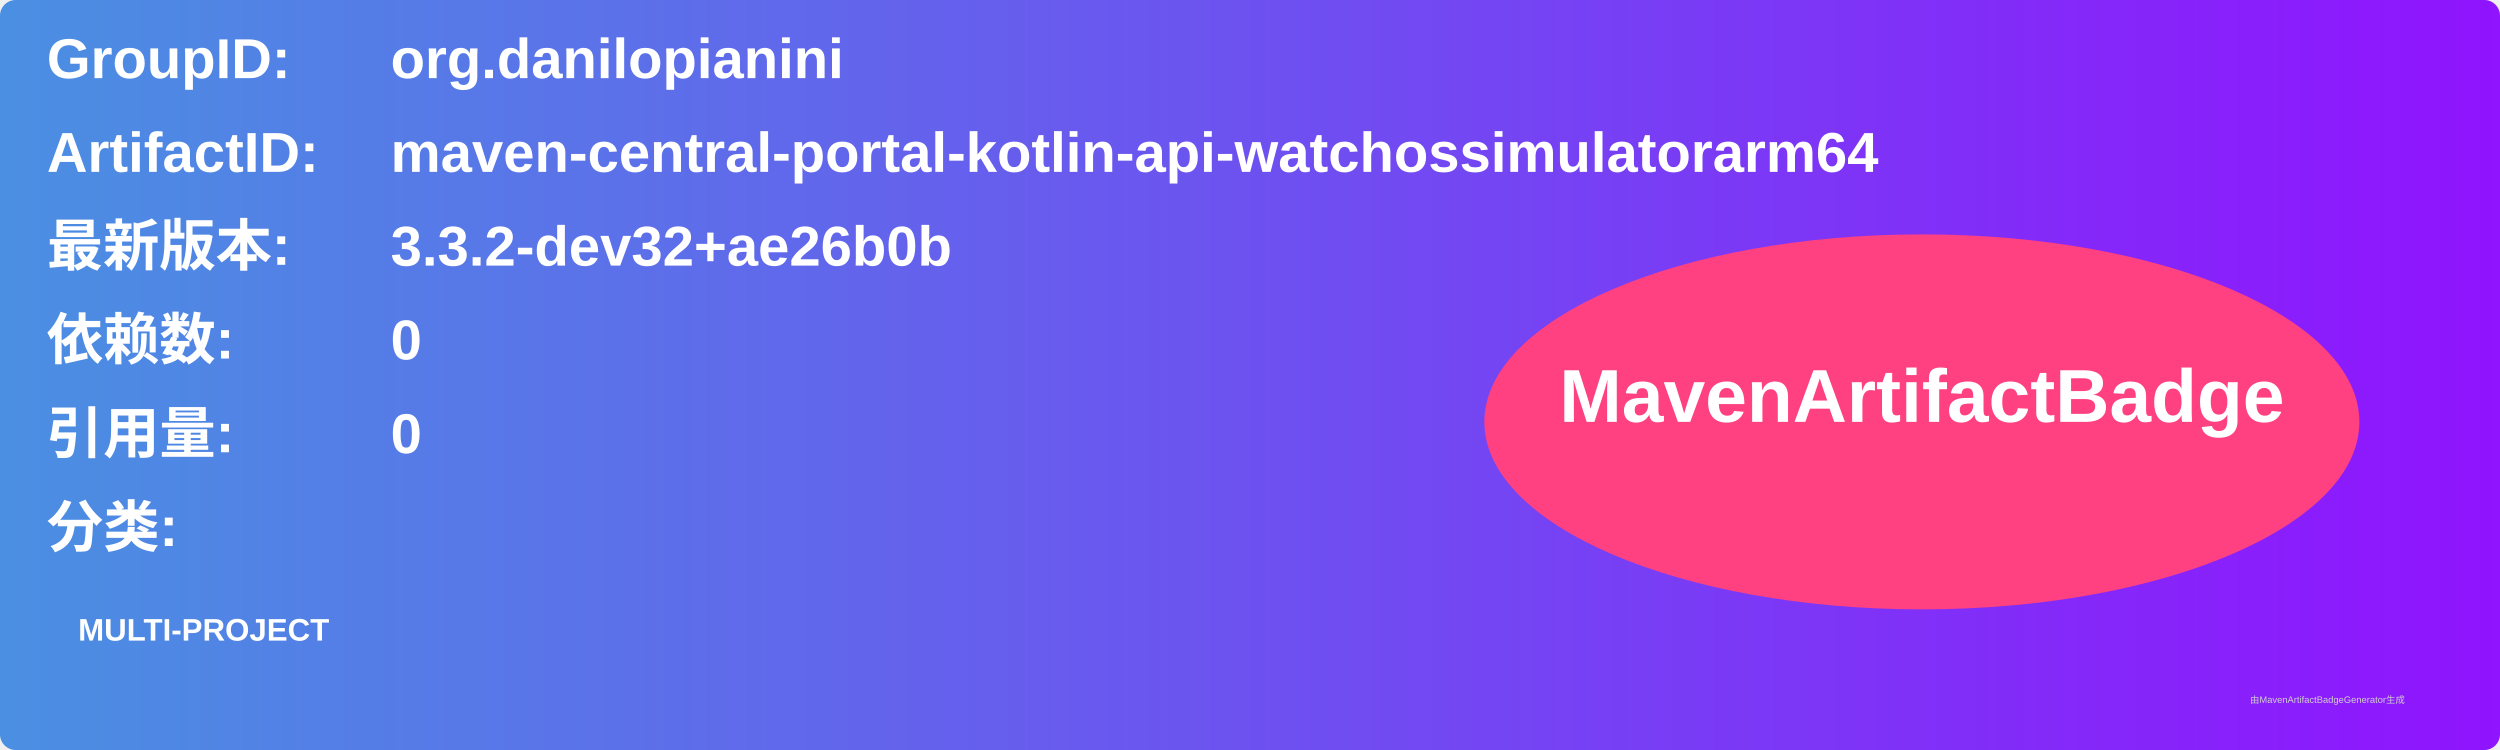
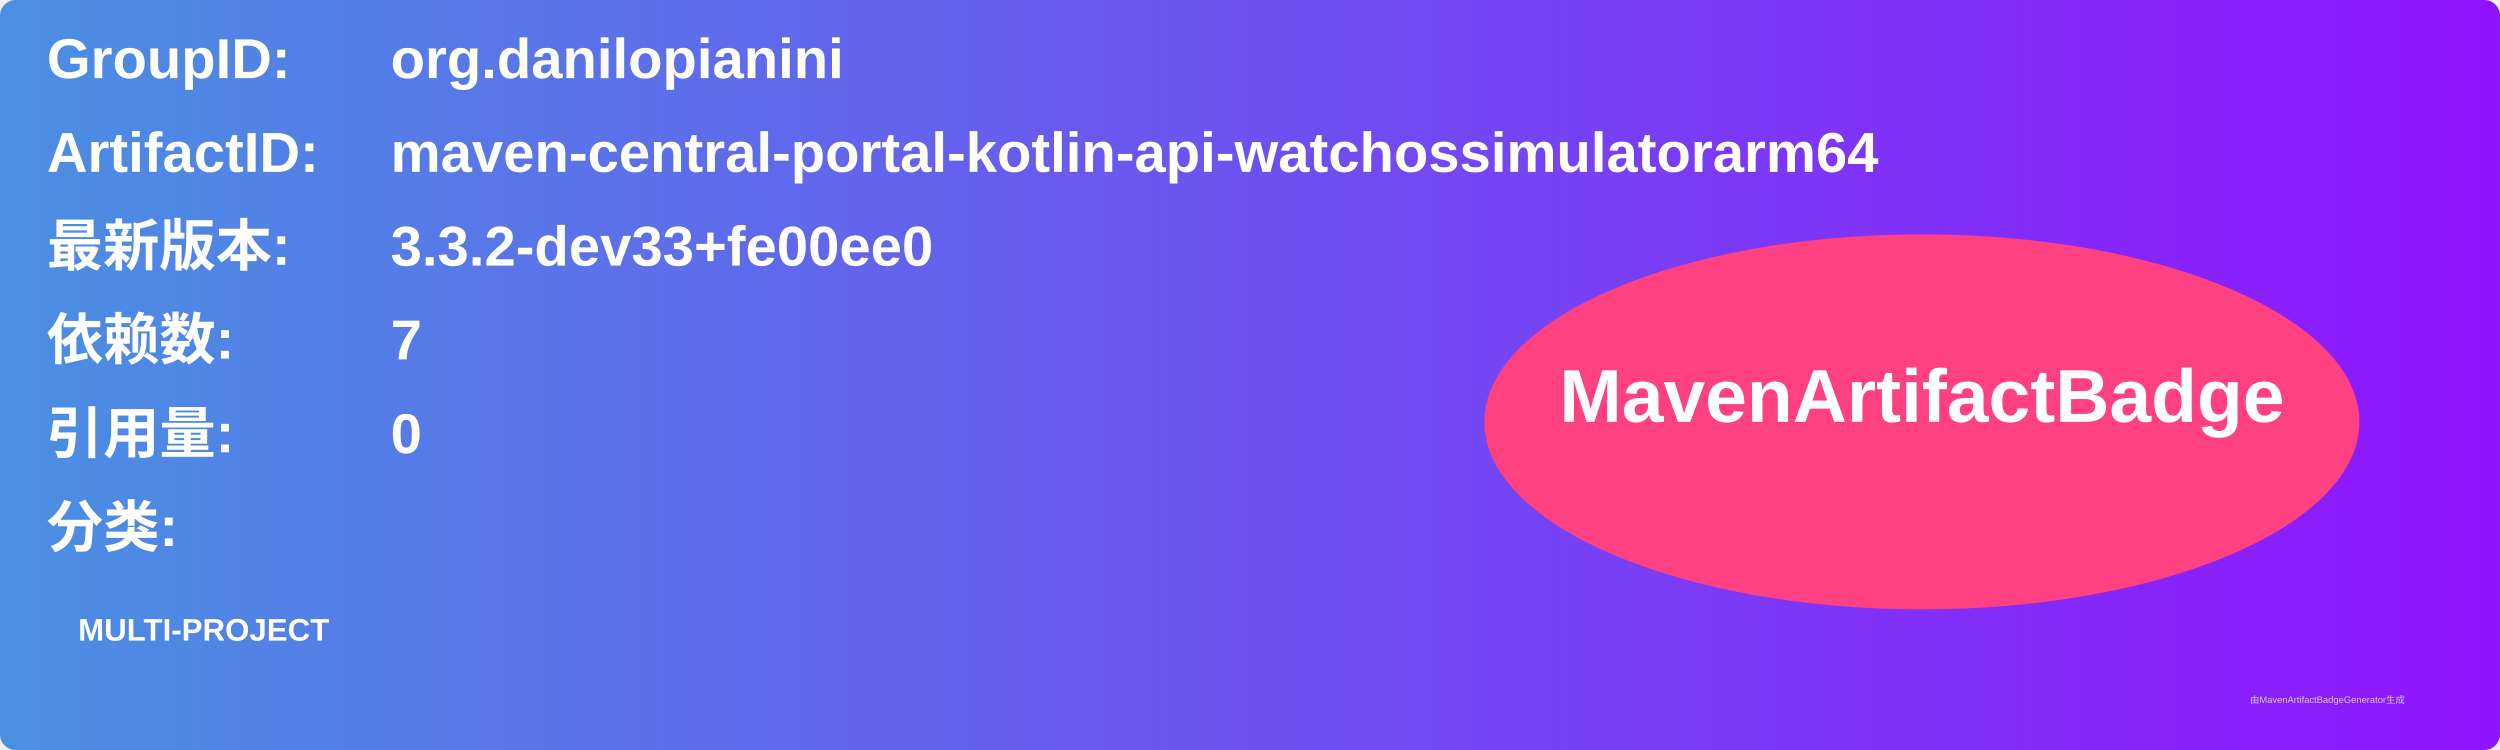
<svg xmlns="http://www.w3.org/2000/svg" width="800" height="240" viewBox="0 0 800 240">
  <linearGradient id="grad" x1="0%" y1="0%" x2="100%" y2="0%">
    <stop offset="0%" stop-color="#4a90e2" />
    <stop offset="100%" stop-color="#9013fe" />
  </linearGradient>
  <rect width="100%" height="100%" rx="5" ry="5" fill="url(#grad)" />
  <g transform="translate(15, 15)">
    <text x="0" y="10" font-family="Arial" font-size="18" fill="white" font-weight="bold" width="260">GroupID:</text>
    <text x="110" y="10" font-family="Arial" font-size="18" fill="white" font-weight="bold" width="460">org.danilopianini</text>
    <text x="0" y="40" font-family="Arial" font-size="18" fill="white" font-weight="bold" width="260">ArtifactID:</text>
    <text x="110" y="40" font-family="Arial" font-size="18" fill="white" font-weight="bold" width="460">maven-central-portal-kotlin-api-watchossimulatorarm64</text>
    <text x="0" y="70" font-family="Arial" font-size="18" fill="white" font-weight="bold">最新版本:</text>
    <text x="110" y="70" font-family="Arial" font-size="18" fill="white" font-weight="bold">
-       <tspan font-weight="bold">3.3.2-dev32+ae26b0b</tspan>
+       <tspan font-weight="bold">3.3.2-dev33+fe00ee0</tspan>
    </text>
    <text x="0" y="100" font-family="Arial" font-size="18" fill="white" font-weight="bold">依赖数: </text>
    <text x="110" y="100" font-family="Arial" font-size="18" fill="white">
-       <tspan font-weight="bold">0</tspan>
+       <tspan font-weight="bold">7</tspan>
    </text>
    <text x="0" y="130" font-family="Arial" font-size="18" fill="white" font-weight="bold">引用量: </text>
    <text x="110" y="130" font-family="Arial" font-size="18" fill="white">
      <tspan font-weight="bold">0</tspan>
    </text>
    <text x="0" y="160" font-family="Arial" font-size="18" fill="white" font-weight="bold">分类:</text>
    <text x="10" y="190" font-family="Arial" font-size="10" fill="white">
      <tspan font-weight="bold">MULTI-PROJECT</tspan>
    </text>
    <ellipse cx="600" cy="120" rx="140" ry="60" fill="#ff4081" />
    <text x="600" y="120" text-anchor="middle" font-family="Arial" font-size="24" fill="white" font-weight="bold">MavenArtifactBadge</text>
  </g>
  <text x="720" y="225" font-family="Arial" font-size="3" fill="#d0d0d0">由MavenArtifactBadgeGenerator生成</text>
</svg>
